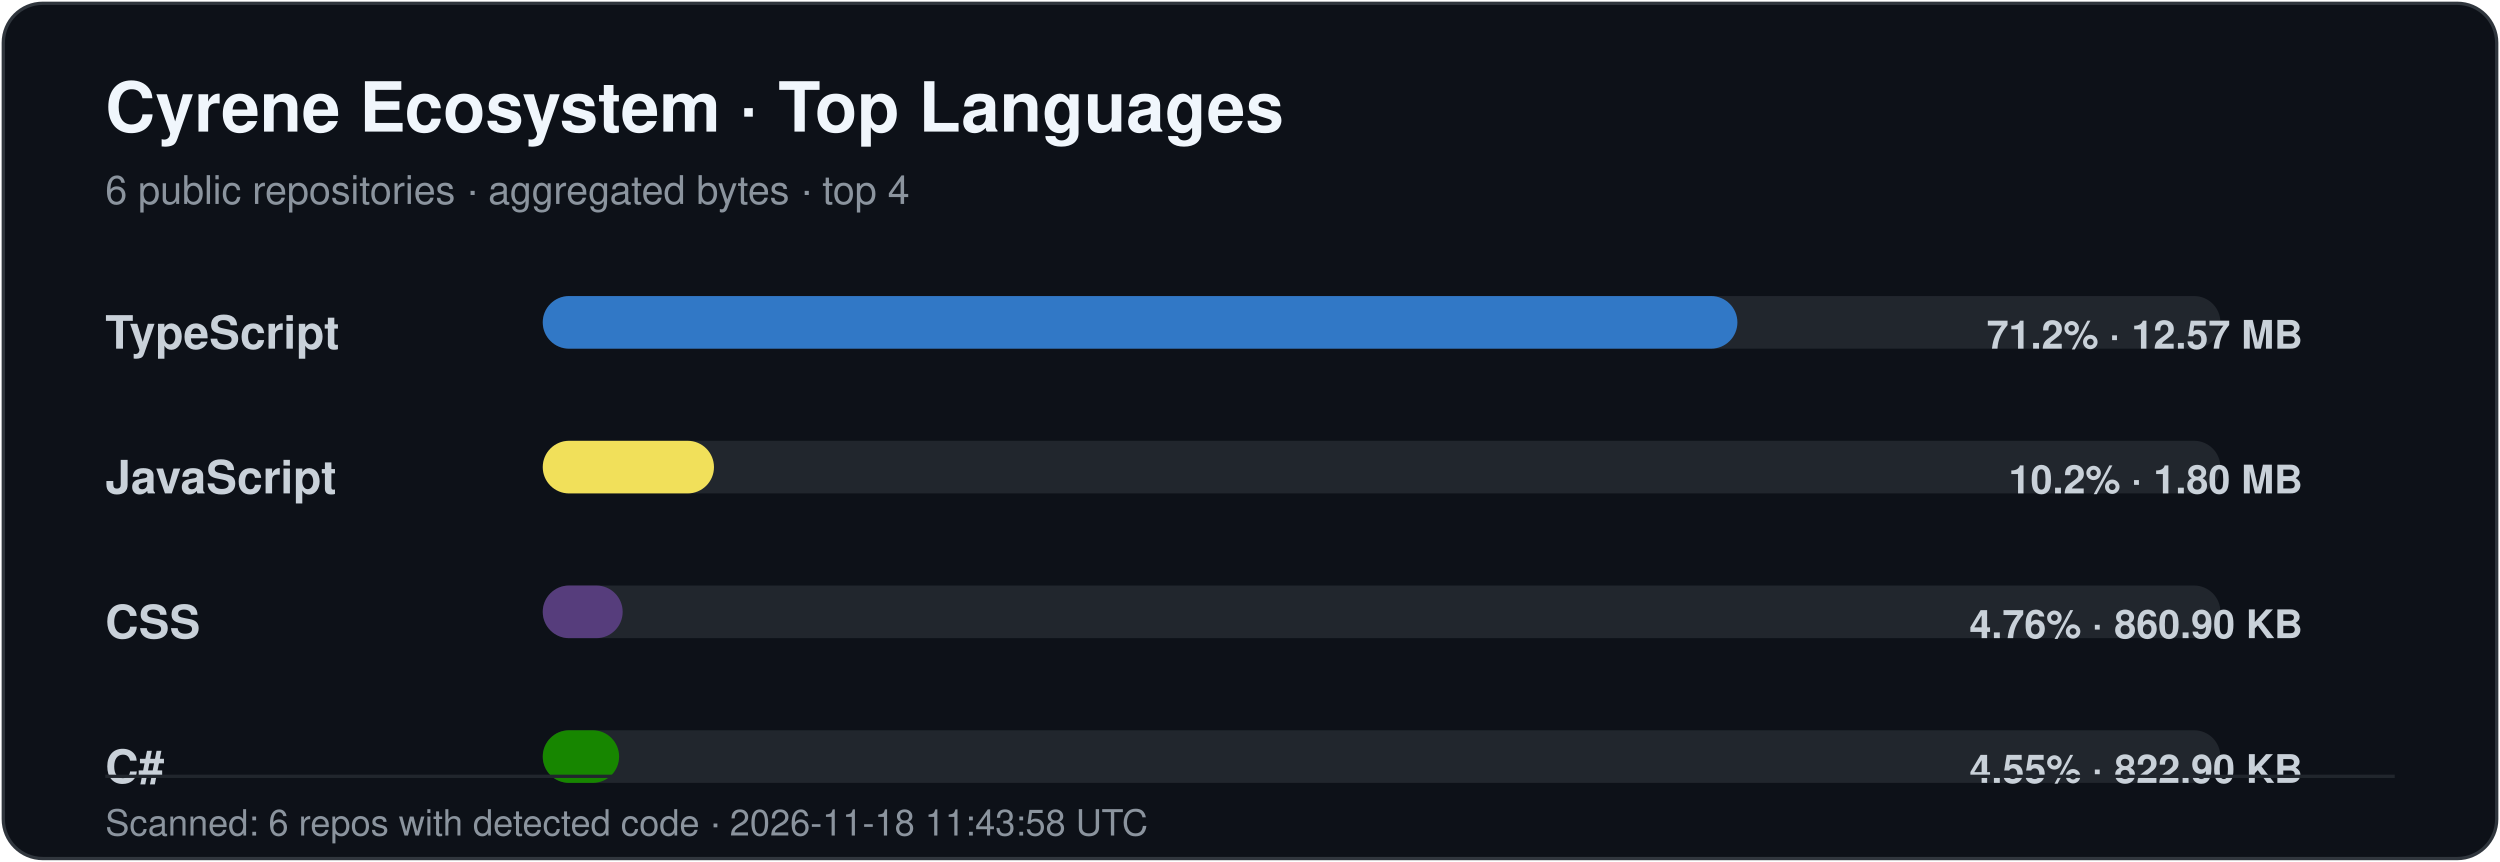
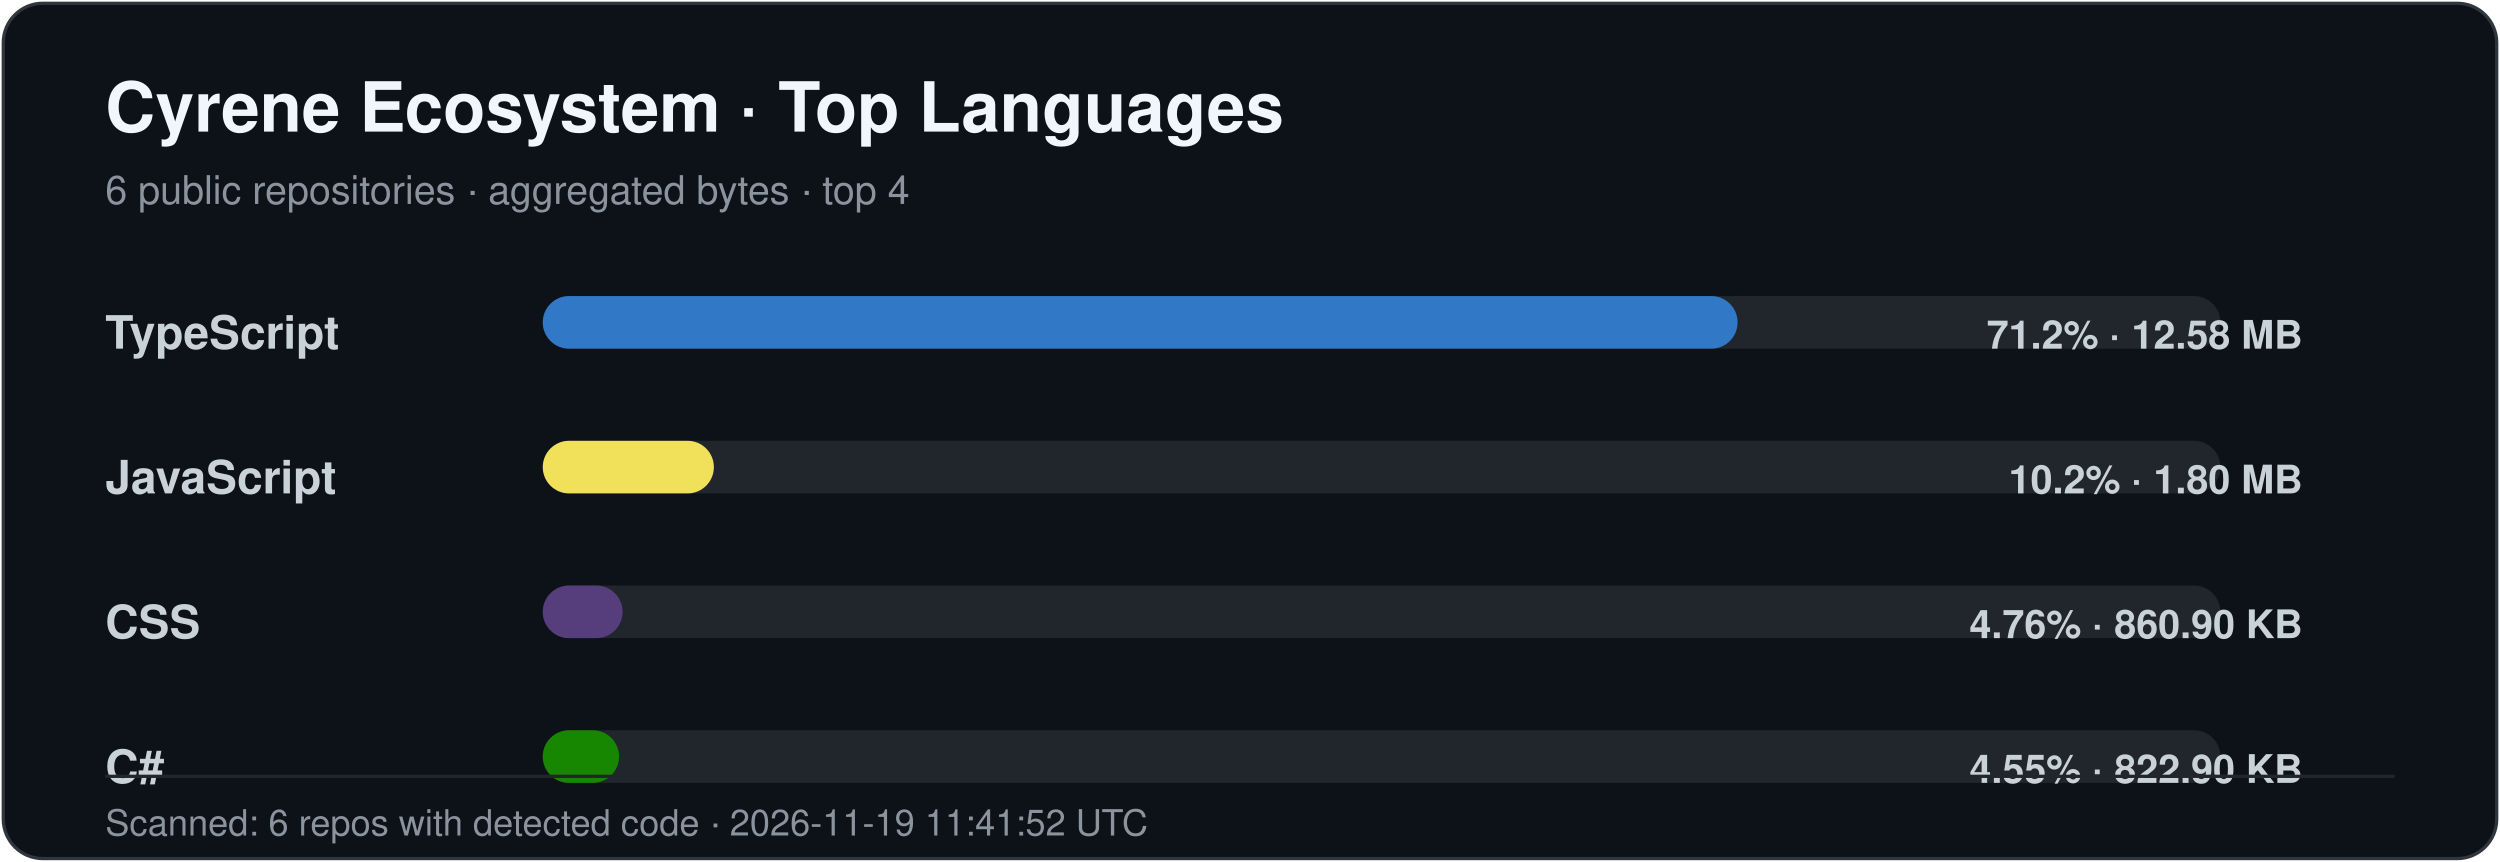
<svg xmlns="http://www.w3.org/2000/svg" width="760" height="262" viewBox="0 0 760 262" role="img" aria-labelledby="title desc">
  <style>
    .title { font: 700 21px -apple-system,BlinkMacSystemFont,"Segoe UI",Helvetica,Arial,sans-serif; fill: #f0f6fc; }
    .subtitle { font: 400 12px -apple-system,BlinkMacSystemFont,"Segoe UI",Helvetica,Arial,sans-serif; fill: #8b949e; }
    .label { font: 600 14px -apple-system,BlinkMacSystemFont,"Segoe UI",Helvetica,Arial,sans-serif; fill: #c9d1d9; }
    .value { font: 600 12px -apple-system,BlinkMacSystemFont,"Segoe UI",Helvetica,Arial,sans-serif; fill: #c9d1d9; }
    .footer { font: 400 11px -apple-system,BlinkMacSystemFont,"Segoe UI",Helvetica,Arial,sans-serif; fill: #8b949e; }
  </style>
  <rect x="1" y="1" width="758" height="260" rx="12" fill="#0d1118" stroke="#30363d" />
  <text x="32" y="40" class="title">Cyrene Ecosystem · Top Languages</text>
  <text x="32" y="62" class="subtitle">6 public repositories · aggregated bytes · top 4</text>
  <text x="32" y="106" class="label">TypeScript</text>
  <rect x="165" y="90" width="510" height="16" rx="8" fill="#21262d" />
-   <rect x="165" y="90" width="363.17" height="16" rx="8" fill="#3178c6" />
-   <text x="700" y="106" text-anchor="end" class="value">71.2% · 12.57 MB</text>
+   <rect x="165" y="90" width="363.23" height="16" rx="8" fill="#3178c6" />
+   <text x="700" y="106" text-anchor="end" class="value">71.2% · 12.58 MB</text>
  <text x="32" y="150" class="label">JavaScript</text>
  <rect x="165" y="134" width="510" height="16" rx="8" fill="#21262d" />
-   <rect x="165" y="134" width="52.05" height="16" rx="8" fill="#f1e05a" />
+   <rect x="165" y="134" width="52.02" height="16" rx="8" fill="#f1e05a" />
  <text x="700" y="150" text-anchor="end" class="value">10.2% · 1.80 MB</text>
  <text x="32" y="194" class="label">CSS</text>
  <rect x="165" y="178" width="510" height="16" rx="8" fill="#21262d" />
-   <rect x="165" y="178" width="24.29" height="16" rx="8" fill="#563d7c" />
+   <rect x="165" y="178" width="24.27" height="16" rx="8" fill="#563d7c" />
  <text x="700" y="194" text-anchor="end" class="value">4.76% · 860.90 KB</text>
  <text x="32" y="238" class="label">C#</text>
  <rect x="165" y="222" width="510" height="16" rx="8" fill="#21262d" />
-   <rect x="165" y="222" width="23.21" height="16" rx="8" fill="#178600" />
+   <rect x="165" y="222" width="23.20" height="16" rx="8" fill="#178600" />
  <text x="700" y="238" text-anchor="end" class="value">4.55% · 822.90 KB</text>
  <line x1="32" y1="236" x2="728" y2="236" stroke="#21262d" />
-   <text x="32" y="254" class="footer">Scanned: 6 repos with detected code · 2026-11-18 11:43:58 UTC</text>
+   <text x="32" y="254" class="footer">Scanned: 6 repos with detected code · 2026-11-19 11:41:52 UTC</text>
</svg>
